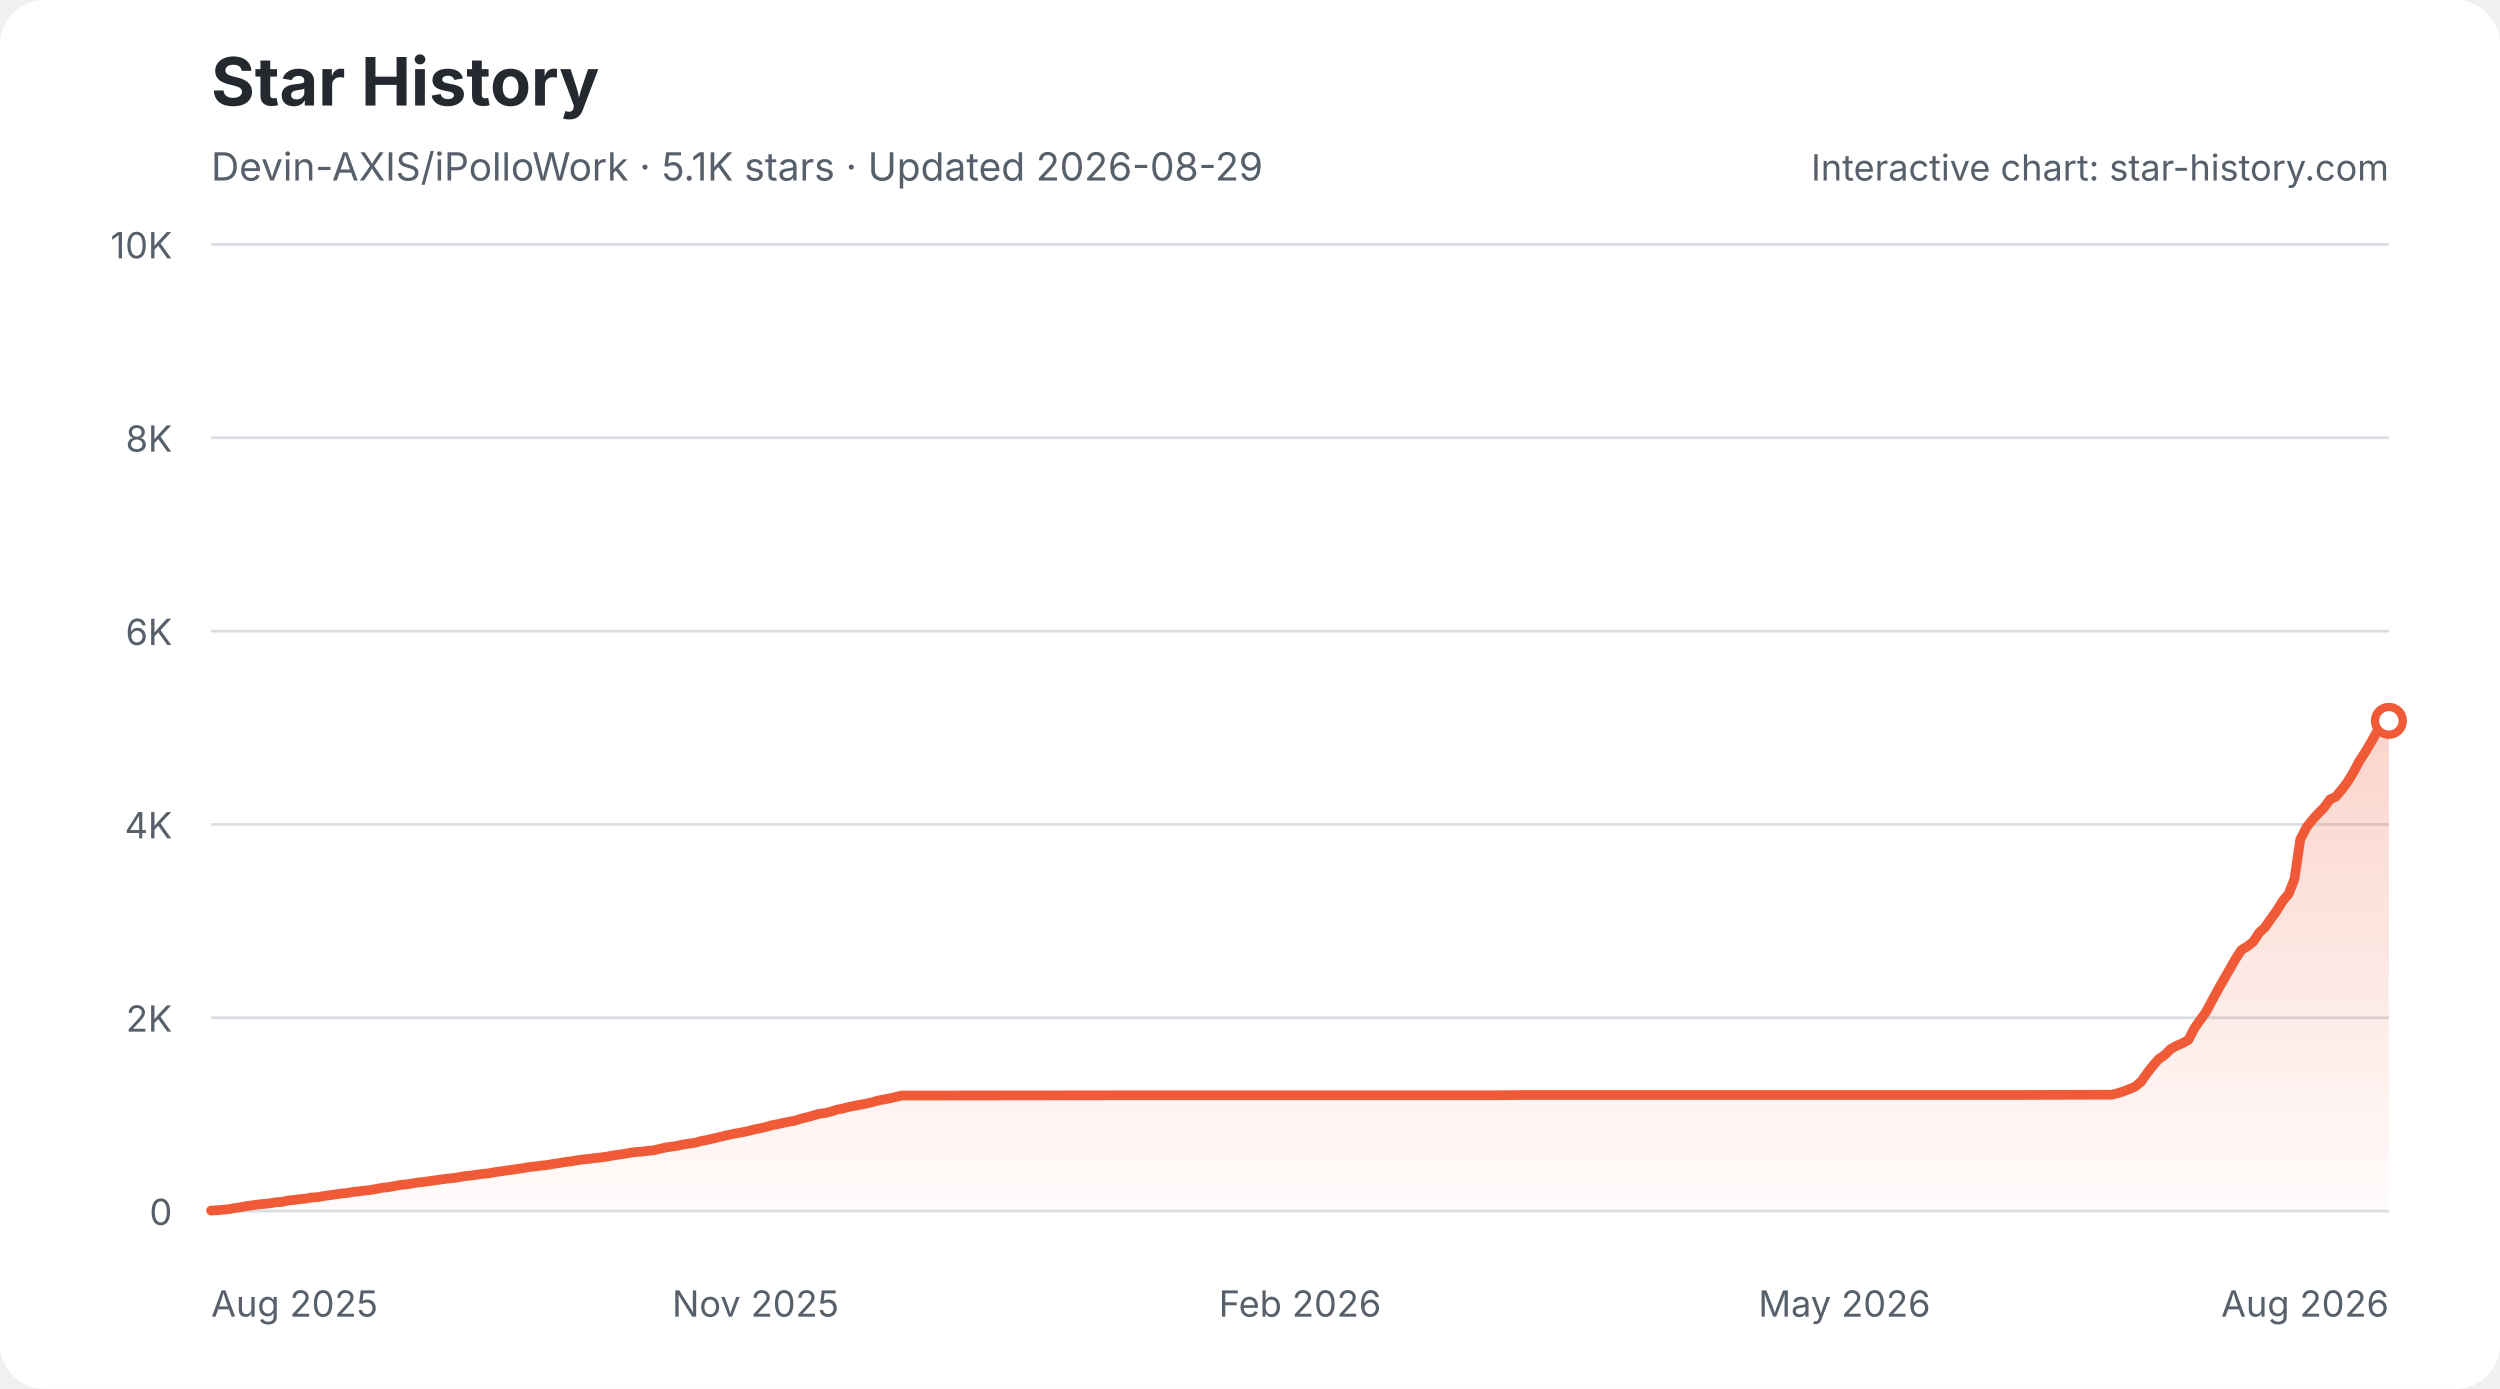
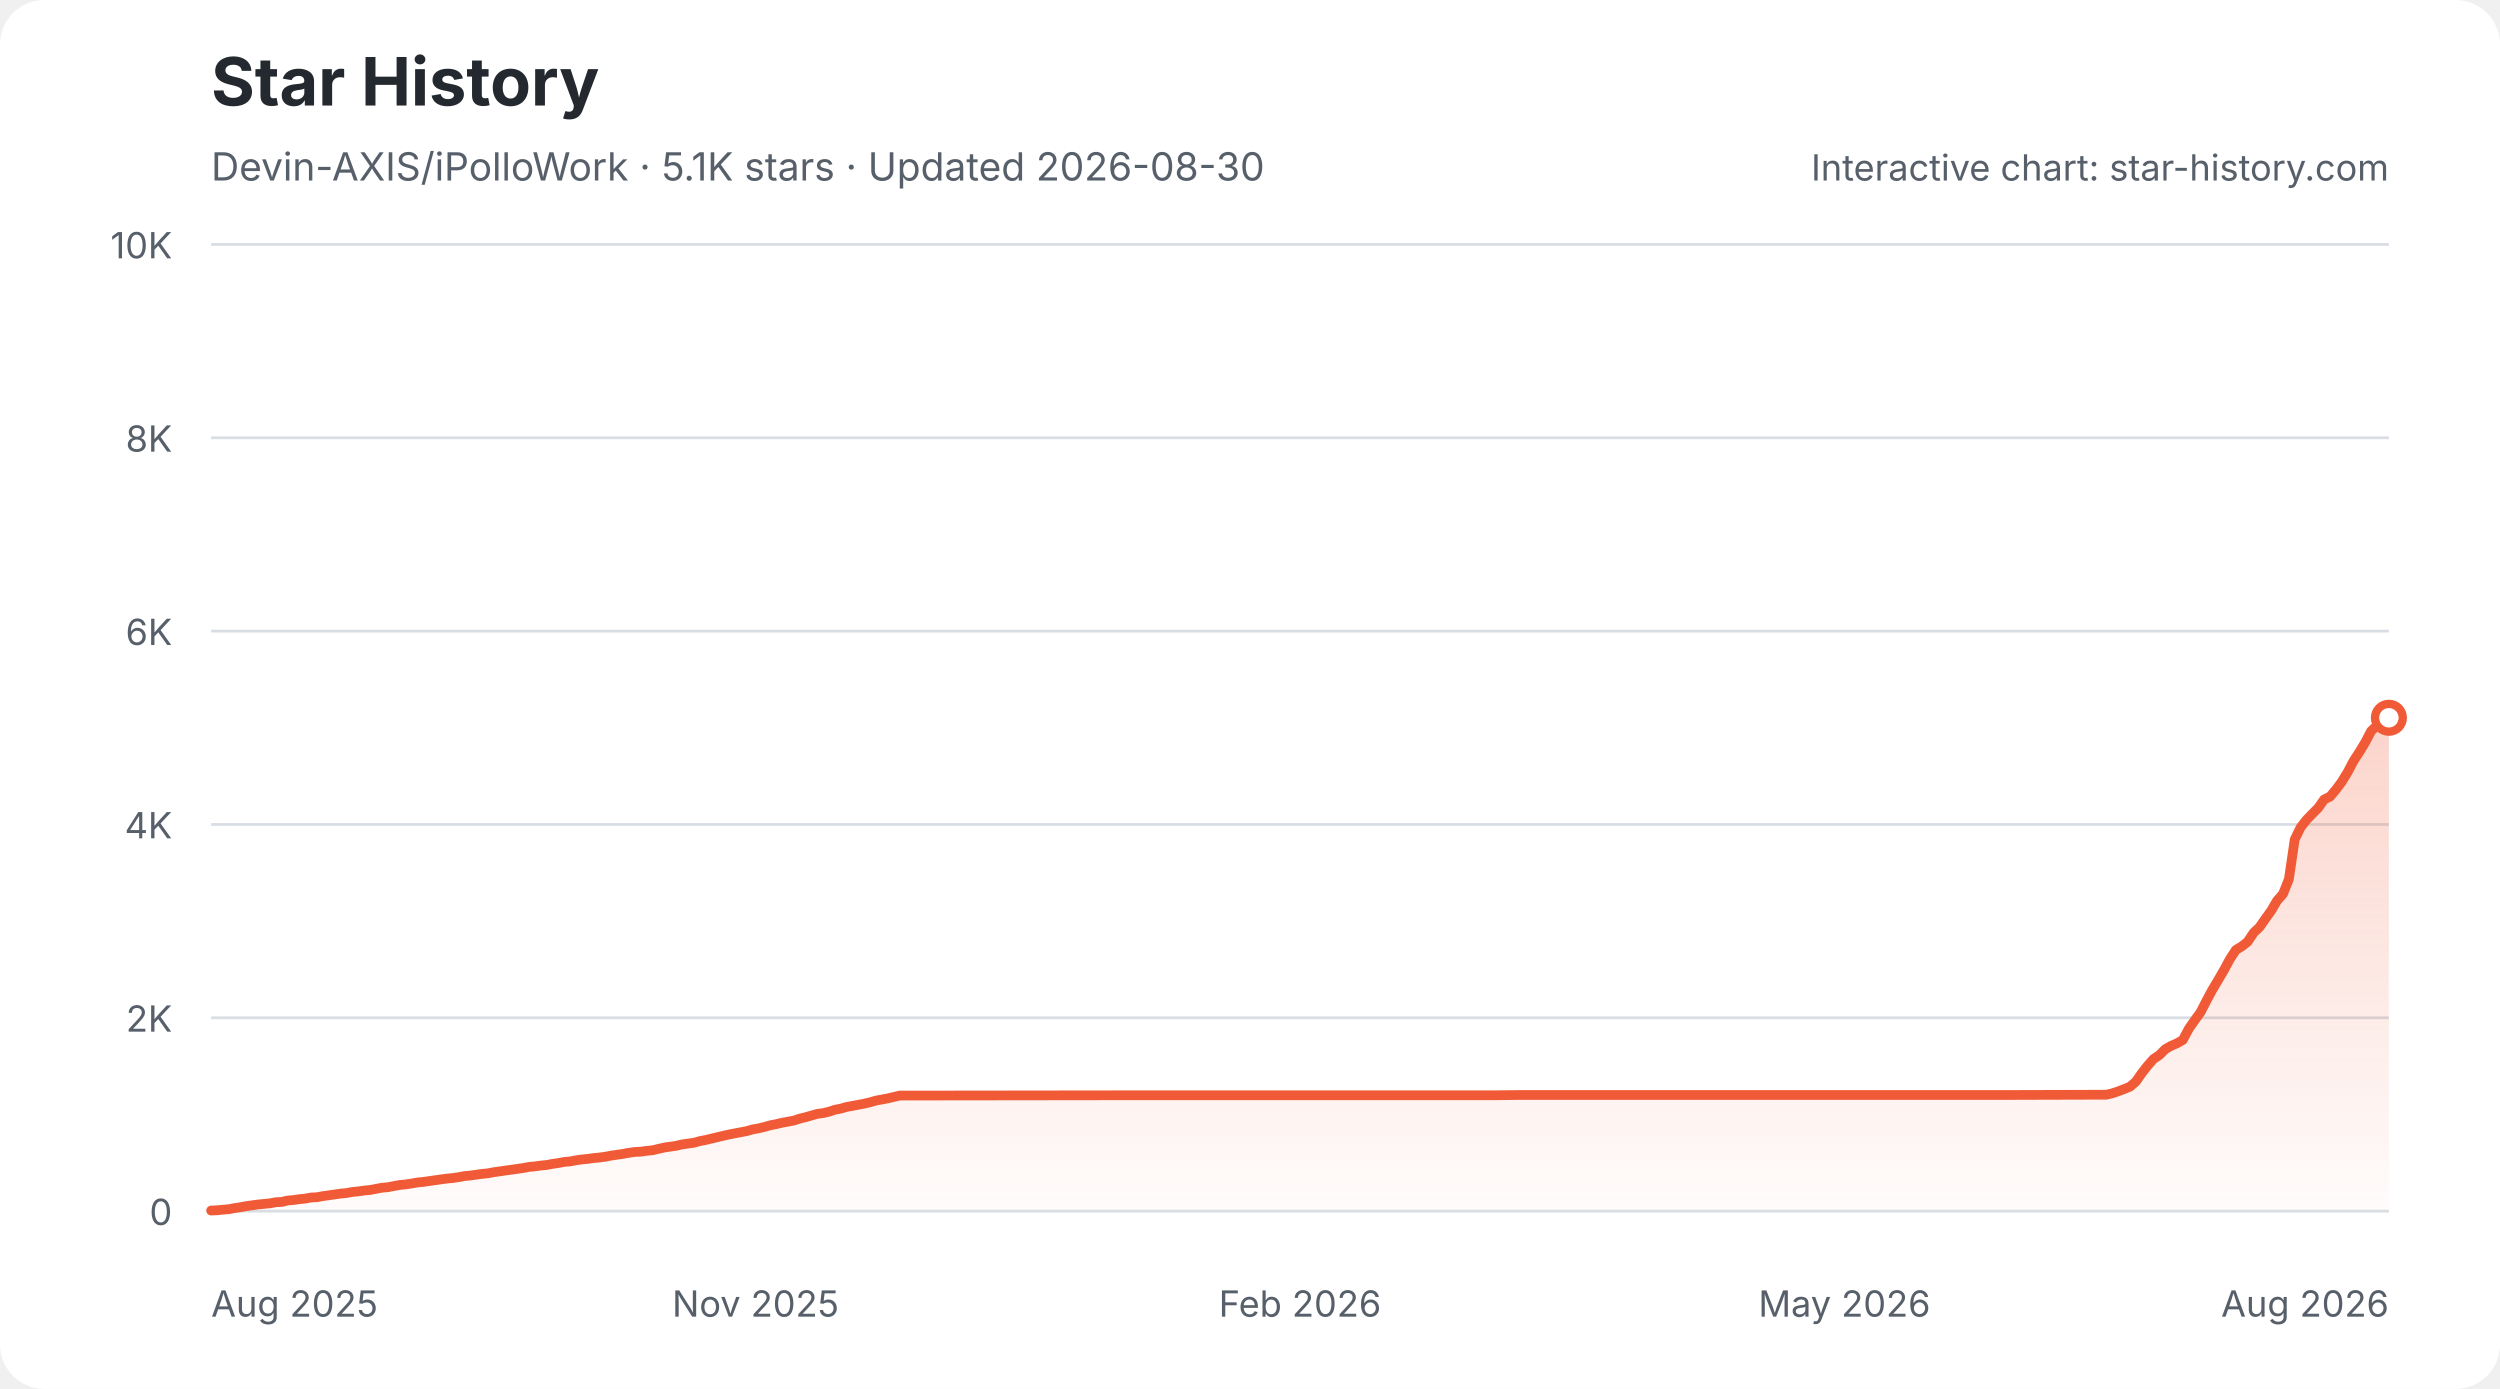
<svg xmlns="http://www.w3.org/2000/svg" width="900" height="500" viewBox="0 0 900 500" role="img" aria-labelledby="star-history-light-title star-history-light-description">
  <defs>
    <linearGradient id="star-history-light-fill" x1="0" x2="0" y1="0" y2="1">
      <stop offset="0%" stop-color="#f05a37" stop-opacity="0.26" />
      <stop offset="100%" stop-color="#f05a37" stop-opacity="0.02" />
    </linearGradient>
  </defs>
  <rect width="900" height="500" rx="16" fill="#ffffff" />
  <text x="76" y="38" fill="#24292f" font-family="-apple-system,BlinkMacSystemFont,'Segoe UI',sans-serif" font-size="24" font-weight="700">Star History</text>
-   <text x="76" y="65" fill="#57606a" font-family="-apple-system,BlinkMacSystemFont,'Segoe UI',sans-serif" font-size="14">Devin-AXIS/iPolloWork · 5.1K stars · Updated 2026-08-29</text>
+   <text x="76" y="65" fill="#57606a" font-family="-apple-system,BlinkMacSystemFont,'Segoe UI',sans-serif" font-size="14">Devin-AXIS/iPolloWork · 5.1K stars · Updated 2026-08-30</text>
  <g font-family="-apple-system,BlinkMacSystemFont,'Segoe UI',sans-serif">
    <line x1="76" y1="436.0" x2="860" y2="436.0" stroke="#d8dee4" stroke-width="1" />
    <text x="62" y="441.0" fill="#57606a" font-size="13" text-anchor="end">0</text>
    <line x1="76" y1="366.4" x2="860" y2="366.4" stroke="#d8dee4" stroke-width="1" />
    <text x="62" y="371.4" fill="#57606a" font-size="13" text-anchor="end">2K</text>
    <line x1="76" y1="296.8" x2="860" y2="296.8" stroke="#d8dee4" stroke-width="1" />
    <text x="62" y="301.8" fill="#57606a" font-size="13" text-anchor="end">4K</text>
    <line x1="76" y1="227.2" x2="860" y2="227.2" stroke="#d8dee4" stroke-width="1" />
    <text x="62" y="232.2" fill="#57606a" font-size="13" text-anchor="end">6K</text>
    <line x1="76" y1="157.6" x2="860" y2="157.6" stroke="#d8dee4" stroke-width="1" />
    <text x="62" y="162.6" fill="#57606a" font-size="13" text-anchor="end">8K</text>
    <line x1="76" y1="88.0" x2="860" y2="88.0" stroke="#d8dee4" stroke-width="1" />
    <text x="62" y="93.0" fill="#57606a" font-size="13" text-anchor="end">10K</text>
    <text x="76.0" y="474" fill="#57606a" font-size="13" text-anchor="start">Aug 2025</text>
    <text x="272.0" y="474" fill="#57606a" font-size="13" text-anchor="middle">Nov 2025</text>
    <text x="468.0" y="474" fill="#57606a" font-size="13" text-anchor="middle">Feb 2026</text>
    <text x="664.0" y="474" fill="#57606a" font-size="13" text-anchor="middle">May 2026</text>
    <text x="860.0" y="474" fill="#57606a" font-size="13" text-anchor="end">Aug 2026</text>
-     <path d="M76.0 435.8 L78.1 435.7 L80.2 435.5 L82.4 435.3 L84.5 434.9 L86.6 434.6 L88.7 434.2 L90.9 433.9 L93.0 433.6 L95.1 433.4 L97.2 433.2 L99.4 432.8 L101.5 432.7 L103.6 432.2 L105.7 432.0 L107.9 431.7 L110.0 431.5 L112.1 431.1 L114.2 431.0 L116.4 430.6 L118.5 430.3 L120.6 430.0 L122.7 429.7 L124.9 429.5 L127.0 429.1 L129.1 428.9 L131.2 428.6 L133.4 428.4 L135.5 428.0 L137.6 427.6 L139.7 427.4 L141.9 427.0 L144.0 426.6 L146.1 426.4 L148.2 426.1 L150.4 425.7 L152.5 425.5 L154.6 425.2 L156.7 424.9 L158.9 424.6 L161.0 424.3 L163.1 424.1 L165.2 423.8 L167.4 423.4 L169.5 423.2 L171.6 422.9 L173.7 422.6 L175.9 422.4 L178.0 422.0 L180.1 421.7 L182.2 421.4 L184.4 421.1 L186.5 420.8 L188.6 420.5 L190.7 420.1 L192.9 419.9 L195.0 419.6 L197.1 419.4 L199.2 419.0 L201.4 418.7 L203.5 418.3 L205.6 418.1 L207.7 417.7 L209.9 417.4 L212.0 417.2 L214.1 416.9 L216.2 416.7 L218.4 416.4 L220.5 416.0 L222.6 415.7 L224.7 415.4 L226.9 415.0 L229.0 414.7 L231.1 414.6 L233.2 414.3 L235.3 414.1 L237.5 413.6 L239.6 413.1 L241.7 412.8 L243.8 412.5 L246.0 412.0 L248.1 411.7 L250.2 411.4 L252.3 410.8 L254.5 410.4 L256.6 409.9 L258.7 409.4 L260.8 408.9 L263.0 408.4 L265.1 408.0 L267.2 407.6 L269.3 407.2 L271.5 406.6 L273.6 406.2 L275.7 405.7 L277.8 405.1 L280.0 404.7 L282.1 404.2 L284.2 403.8 L286.3 403.4 L288.5 402.7 L290.6 402.2 L292.7 401.6 L294.8 401.0 L297.0 400.7 L299.1 400.2 L301.2 399.5 L303.3 399.1 L305.5 398.5 L307.6 398.1 L309.7 397.7 L311.8 397.3 L314.0 396.8 L316.1 396.2 L318.2 395.8 L320.3 395.4 L322.5 394.9 L324.6 394.4 L326.7 394.4 L405.3 394.3 L415.9 394.3 L539.2 394.3 L547.7 394.2 L609.3 394.2 L724.0 394.2 L758.0 394.1 L760.1 394.1 L762.3 393.6 L764.4 392.9 L766.5 392.1 L768.6 391.2 L770.8 389.4 L772.9 386.4 L775.0 383.7 L777.1 381.3 L779.3 379.8 L781.4 377.7 L783.5 376.5 L785.6 375.6 L787.8 374.4 L789.9 370.3 L792.0 367.3 L794.1 364.4 L796.3 360.3 L798.4 356.4 L800.5 352.7 L802.6 349.1 L804.8 345.2 L806.9 342.0 L809.0 340.7 L811.1 339.1 L813.3 335.8 L815.4 333.8 L817.5 330.8 L819.6 327.9 L821.8 324.3 L823.9 321.8 L826.0 316.5 L828.1 302.2 L830.3 297.9 L832.4 295.2 L834.5 292.9 L836.6 290.8 L838.8 287.8 L840.9 286.8 L843.0 284.3 L845.1 281.5 L847.3 277.9 L849.4 273.9 L851.5 270.7 L853.6 267.2 L855.8 263.2 L857.9 261.1 L860.0 259.5 L860.0 436 L76.0 436 Z" fill="url(#star-history-light-fill)" />
-     <path d="M76.0 435.8 L78.1 435.7 L80.2 435.5 L82.4 435.3 L84.5 434.9 L86.6 434.6 L88.7 434.2 L90.9 433.9 L93.0 433.6 L95.1 433.4 L97.2 433.2 L99.4 432.8 L101.5 432.7 L103.6 432.2 L105.7 432.0 L107.9 431.7 L110.0 431.5 L112.1 431.1 L114.2 431.0 L116.4 430.6 L118.5 430.3 L120.6 430.0 L122.7 429.7 L124.9 429.5 L127.0 429.1 L129.1 428.9 L131.2 428.6 L133.4 428.4 L135.5 428.0 L137.6 427.6 L139.7 427.4 L141.9 427.0 L144.0 426.6 L146.1 426.4 L148.2 426.1 L150.4 425.7 L152.5 425.5 L154.6 425.2 L156.7 424.9 L158.9 424.6 L161.0 424.3 L163.1 424.1 L165.2 423.8 L167.4 423.4 L169.5 423.2 L171.6 422.9 L173.7 422.6 L175.9 422.4 L178.0 422.0 L180.1 421.7 L182.2 421.4 L184.4 421.1 L186.5 420.8 L188.6 420.5 L190.7 420.1 L192.9 419.9 L195.0 419.6 L197.1 419.4 L199.2 419.0 L201.4 418.7 L203.5 418.3 L205.6 418.1 L207.7 417.7 L209.9 417.4 L212.0 417.2 L214.1 416.9 L216.2 416.7 L218.4 416.4 L220.5 416.0 L222.6 415.7 L224.7 415.4 L226.9 415.0 L229.0 414.7 L231.1 414.6 L233.2 414.3 L235.3 414.1 L237.5 413.6 L239.6 413.1 L241.7 412.8 L243.8 412.5 L246.0 412.0 L248.1 411.7 L250.2 411.4 L252.3 410.8 L254.5 410.4 L256.6 409.9 L258.7 409.4 L260.8 408.9 L263.0 408.4 L265.1 408.0 L267.2 407.6 L269.3 407.2 L271.5 406.6 L273.6 406.2 L275.7 405.7 L277.8 405.1 L280.0 404.7 L282.1 404.2 L284.2 403.8 L286.3 403.4 L288.5 402.7 L290.6 402.2 L292.7 401.6 L294.8 401.0 L297.0 400.7 L299.1 400.2 L301.2 399.5 L303.3 399.1 L305.5 398.5 L307.6 398.1 L309.7 397.7 L311.8 397.3 L314.0 396.8 L316.1 396.2 L318.2 395.8 L320.3 395.4 L322.5 394.9 L324.6 394.4 L326.7 394.4 L405.3 394.3 L415.9 394.3 L539.2 394.3 L547.7 394.2 L609.3 394.2 L724.0 394.2 L758.0 394.1 L760.1 394.1 L762.3 393.6 L764.4 392.9 L766.5 392.1 L768.6 391.2 L770.8 389.4 L772.9 386.4 L775.0 383.7 L777.1 381.3 L779.3 379.8 L781.4 377.7 L783.5 376.5 L785.6 375.6 L787.8 374.4 L789.9 370.3 L792.0 367.3 L794.1 364.4 L796.3 360.3 L798.4 356.4 L800.5 352.7 L802.6 349.1 L804.8 345.2 L806.9 342.0 L809.0 340.7 L811.1 339.1 L813.3 335.8 L815.4 333.8 L817.5 330.8 L819.6 327.9 L821.8 324.3 L823.9 321.8 L826.0 316.5 L828.1 302.2 L830.3 297.9 L832.4 295.2 L834.5 292.9 L836.6 290.8 L838.8 287.8 L840.9 286.8 L843.0 284.3 L845.1 281.5 L847.3 277.9 L849.4 273.9 L851.5 270.7 L853.6 267.2 L855.8 263.2 L857.9 261.1 L860.0 259.5" fill="none" stroke="#f05a37" stroke-width="3.5" stroke-linecap="round" stroke-linejoin="round" />
-     <circle cx="860.0" cy="259.5" r="5" fill="#ffffff" stroke="#f05a37" stroke-width="3" />
+     <path d="M76.0 435.8 L78.1 435.7 L80.2 435.5 L82.4 435.3 L84.5 434.9 L86.6 434.6 L88.7 434.2 L90.8 433.9 L93.0 433.6 L95.1 433.4 L97.2 433.2 L99.3 432.8 L101.4 432.7 L103.5 432.2 L105.7 432.0 L107.8 431.7 L109.9 431.5 L112.0 431.1 L114.1 431.0 L116.3 430.6 L118.4 430.3 L120.5 430.0 L122.6 429.7 L124.7 429.5 L126.9 429.1 L129.0 428.9 L131.1 428.6 L133.2 428.4 L135.3 428.0 L137.4 427.6 L139.6 427.4 L141.7 427.0 L143.8 426.6 L145.9 426.4 L148.0 426.1 L150.2 425.7 L152.3 425.5 L154.4 425.2 L156.5 424.9 L158.6 424.6 L160.8 424.3 L162.9 424.1 L165.0 423.8 L167.1 423.4 L169.2 423.2 L171.4 422.9 L173.5 422.6 L175.6 422.4 L177.7 422.0 L179.8 421.7 L181.9 421.4 L184.1 421.1 L186.2 420.8 L188.3 420.5 L190.4 420.1 L192.5 419.9 L194.7 419.6 L196.8 419.4 L198.9 419.0 L201.0 418.7 L203.1 418.3 L205.3 418.1 L207.4 417.7 L209.5 417.4 L211.6 417.2 L213.7 416.9 L215.8 416.7 L218.0 416.4 L220.1 416.0 L222.2 415.7 L224.3 415.4 L226.4 415.0 L228.6 414.7 L230.7 414.6 L232.8 414.3 L234.9 414.1 L237.0 413.6 L239.2 413.1 L241.3 412.8 L243.4 412.5 L245.5 412.0 L247.6 411.7 L249.8 411.4 L251.9 410.8 L254.0 410.4 L256.1 409.9 L258.2 409.4 L260.3 408.9 L262.5 408.4 L264.6 408.0 L266.7 407.6 L268.8 407.2 L270.9 406.6 L273.1 406.2 L275.2 405.7 L277.3 405.1 L279.4 404.7 L281.5 404.2 L283.7 403.8 L285.8 403.4 L287.9 402.7 L290.0 402.2 L292.1 401.6 L294.2 401.0 L296.4 400.7 L298.5 400.2 L300.6 399.5 L302.7 399.1 L304.8 398.5 L307.0 398.1 L309.1 397.7 L311.2 397.3 L313.3 396.8 L315.4 396.2 L317.6 395.8 L319.7 395.4 L321.8 394.9 L323.9 394.4 L326.0 394.4 L404.4 394.3 L415.0 394.3 L537.9 394.3 L546.4 394.2 L607.8 394.2 L722.3 394.2 L756.2 394.1 L758.3 394.1 L760.4 393.6 L762.5 392.9 L764.6 392.1 L766.8 391.2 L768.9 389.4 L771.0 386.4 L773.1 383.7 L775.2 381.3 L777.4 379.8 L779.5 377.7 L781.6 376.5 L783.7 375.6 L785.8 374.4 L788.0 370.3 L790.1 367.3 L792.2 364.4 L794.3 360.3 L796.4 356.4 L798.6 352.7 L800.7 349.1 L802.8 345.2 L804.9 342.0 L807.0 340.7 L809.1 339.1 L811.3 335.8 L813.4 333.8 L815.5 330.8 L817.6 327.9 L819.7 324.3 L821.9 321.8 L824.0 316.5 L826.1 302.2 L828.2 297.9 L830.3 295.2 L832.5 292.9 L834.6 290.8 L836.7 287.8 L838.8 286.8 L840.9 284.3 L843.0 281.5 L845.2 277.9 L847.3 273.9 L849.4 270.7 L851.5 267.2 L853.6 263.2 L855.8 261.1 L857.9 259.5 L860.0 258.4 L860.0 436 L76.0 436 Z" fill="url(#star-history-light-fill)" />
+     <path d="M76.0 435.8 L78.1 435.7 L80.2 435.5 L82.4 435.3 L84.5 434.9 L86.6 434.6 L88.7 434.2 L90.8 433.9 L93.0 433.6 L95.1 433.4 L97.2 433.2 L99.3 432.8 L101.4 432.7 L103.5 432.2 L105.7 432.0 L107.8 431.7 L109.9 431.5 L112.0 431.1 L114.1 431.0 L116.3 430.6 L118.4 430.3 L120.5 430.0 L122.6 429.7 L124.7 429.5 L126.9 429.1 L129.0 428.9 L131.1 428.6 L133.2 428.4 L135.3 428.0 L137.4 427.6 L139.6 427.4 L141.7 427.0 L143.8 426.6 L145.9 426.4 L148.0 426.1 L150.2 425.7 L152.3 425.5 L154.4 425.2 L156.5 424.9 L158.6 424.6 L160.8 424.3 L162.9 424.1 L165.0 423.8 L167.1 423.4 L169.2 423.2 L171.4 422.9 L173.5 422.6 L175.6 422.4 L177.7 422.0 L179.8 421.7 L181.9 421.4 L184.1 421.1 L186.2 420.8 L188.3 420.5 L190.4 420.1 L192.5 419.9 L194.7 419.6 L196.8 419.4 L198.9 419.0 L201.0 418.7 L203.1 418.3 L205.3 418.1 L207.4 417.7 L209.5 417.4 L211.6 417.2 L213.7 416.9 L215.8 416.7 L218.0 416.4 L220.1 416.0 L222.2 415.7 L224.3 415.4 L226.4 415.0 L228.6 414.7 L230.7 414.6 L232.8 414.3 L234.9 414.1 L237.0 413.6 L239.2 413.1 L241.3 412.8 L243.4 412.5 L245.5 412.0 L247.6 411.7 L249.8 411.4 L251.9 410.8 L254.0 410.4 L256.1 409.9 L258.2 409.4 L260.3 408.9 L262.5 408.4 L264.6 408.0 L266.7 407.6 L268.8 407.2 L270.9 406.6 L273.1 406.2 L275.2 405.7 L277.3 405.1 L279.4 404.7 L281.5 404.2 L283.7 403.8 L285.8 403.4 L287.9 402.7 L290.0 402.2 L292.1 401.6 L294.2 401.0 L296.4 400.7 L298.5 400.2 L300.6 399.5 L302.7 399.1 L304.8 398.5 L307.0 398.1 L309.1 397.7 L311.2 397.3 L313.3 396.8 L315.4 396.2 L317.6 395.8 L319.7 395.4 L321.8 394.9 L323.9 394.4 L326.0 394.4 L404.4 394.3 L415.0 394.3 L537.9 394.3 L546.4 394.2 L607.8 394.2 L722.3 394.2 L756.2 394.1 L758.3 394.1 L760.4 393.6 L762.5 392.9 L764.6 392.1 L766.8 391.2 L768.9 389.4 L771.0 386.4 L773.1 383.7 L775.2 381.3 L777.4 379.8 L779.5 377.7 L781.6 376.5 L783.7 375.6 L785.8 374.4 L788.0 370.3 L790.1 367.3 L792.2 364.4 L794.3 360.3 L796.4 356.4 L798.6 352.7 L800.7 349.1 L802.8 345.2 L804.9 342.0 L807.0 340.7 L809.1 339.1 L811.3 335.8 L813.4 333.8 L815.5 330.8 L817.6 327.9 L819.7 324.3 L821.9 321.8 L824.0 316.5 L826.1 302.2 L828.2 297.9 L830.3 295.2 L832.5 292.9 L834.6 290.8 L836.7 287.8 L838.8 286.8 L840.9 284.3 L843.0 281.5 L845.2 277.9 L847.3 273.9 L849.4 270.7 L851.5 267.2 L853.6 263.2 L855.8 261.1 L857.9 259.5 L860.0 258.4" fill="none" stroke="#f05a37" stroke-width="3.5" stroke-linecap="round" stroke-linejoin="round" />
+     <circle cx="860.0" cy="258.4" r="5" fill="#ffffff" stroke="#f05a37" stroke-width="3" />
    <text x="860" y="65" fill="#57606a" font-size="13" text-anchor="end">Interactive chart: star-history.com</text>
  </g>
</svg>
